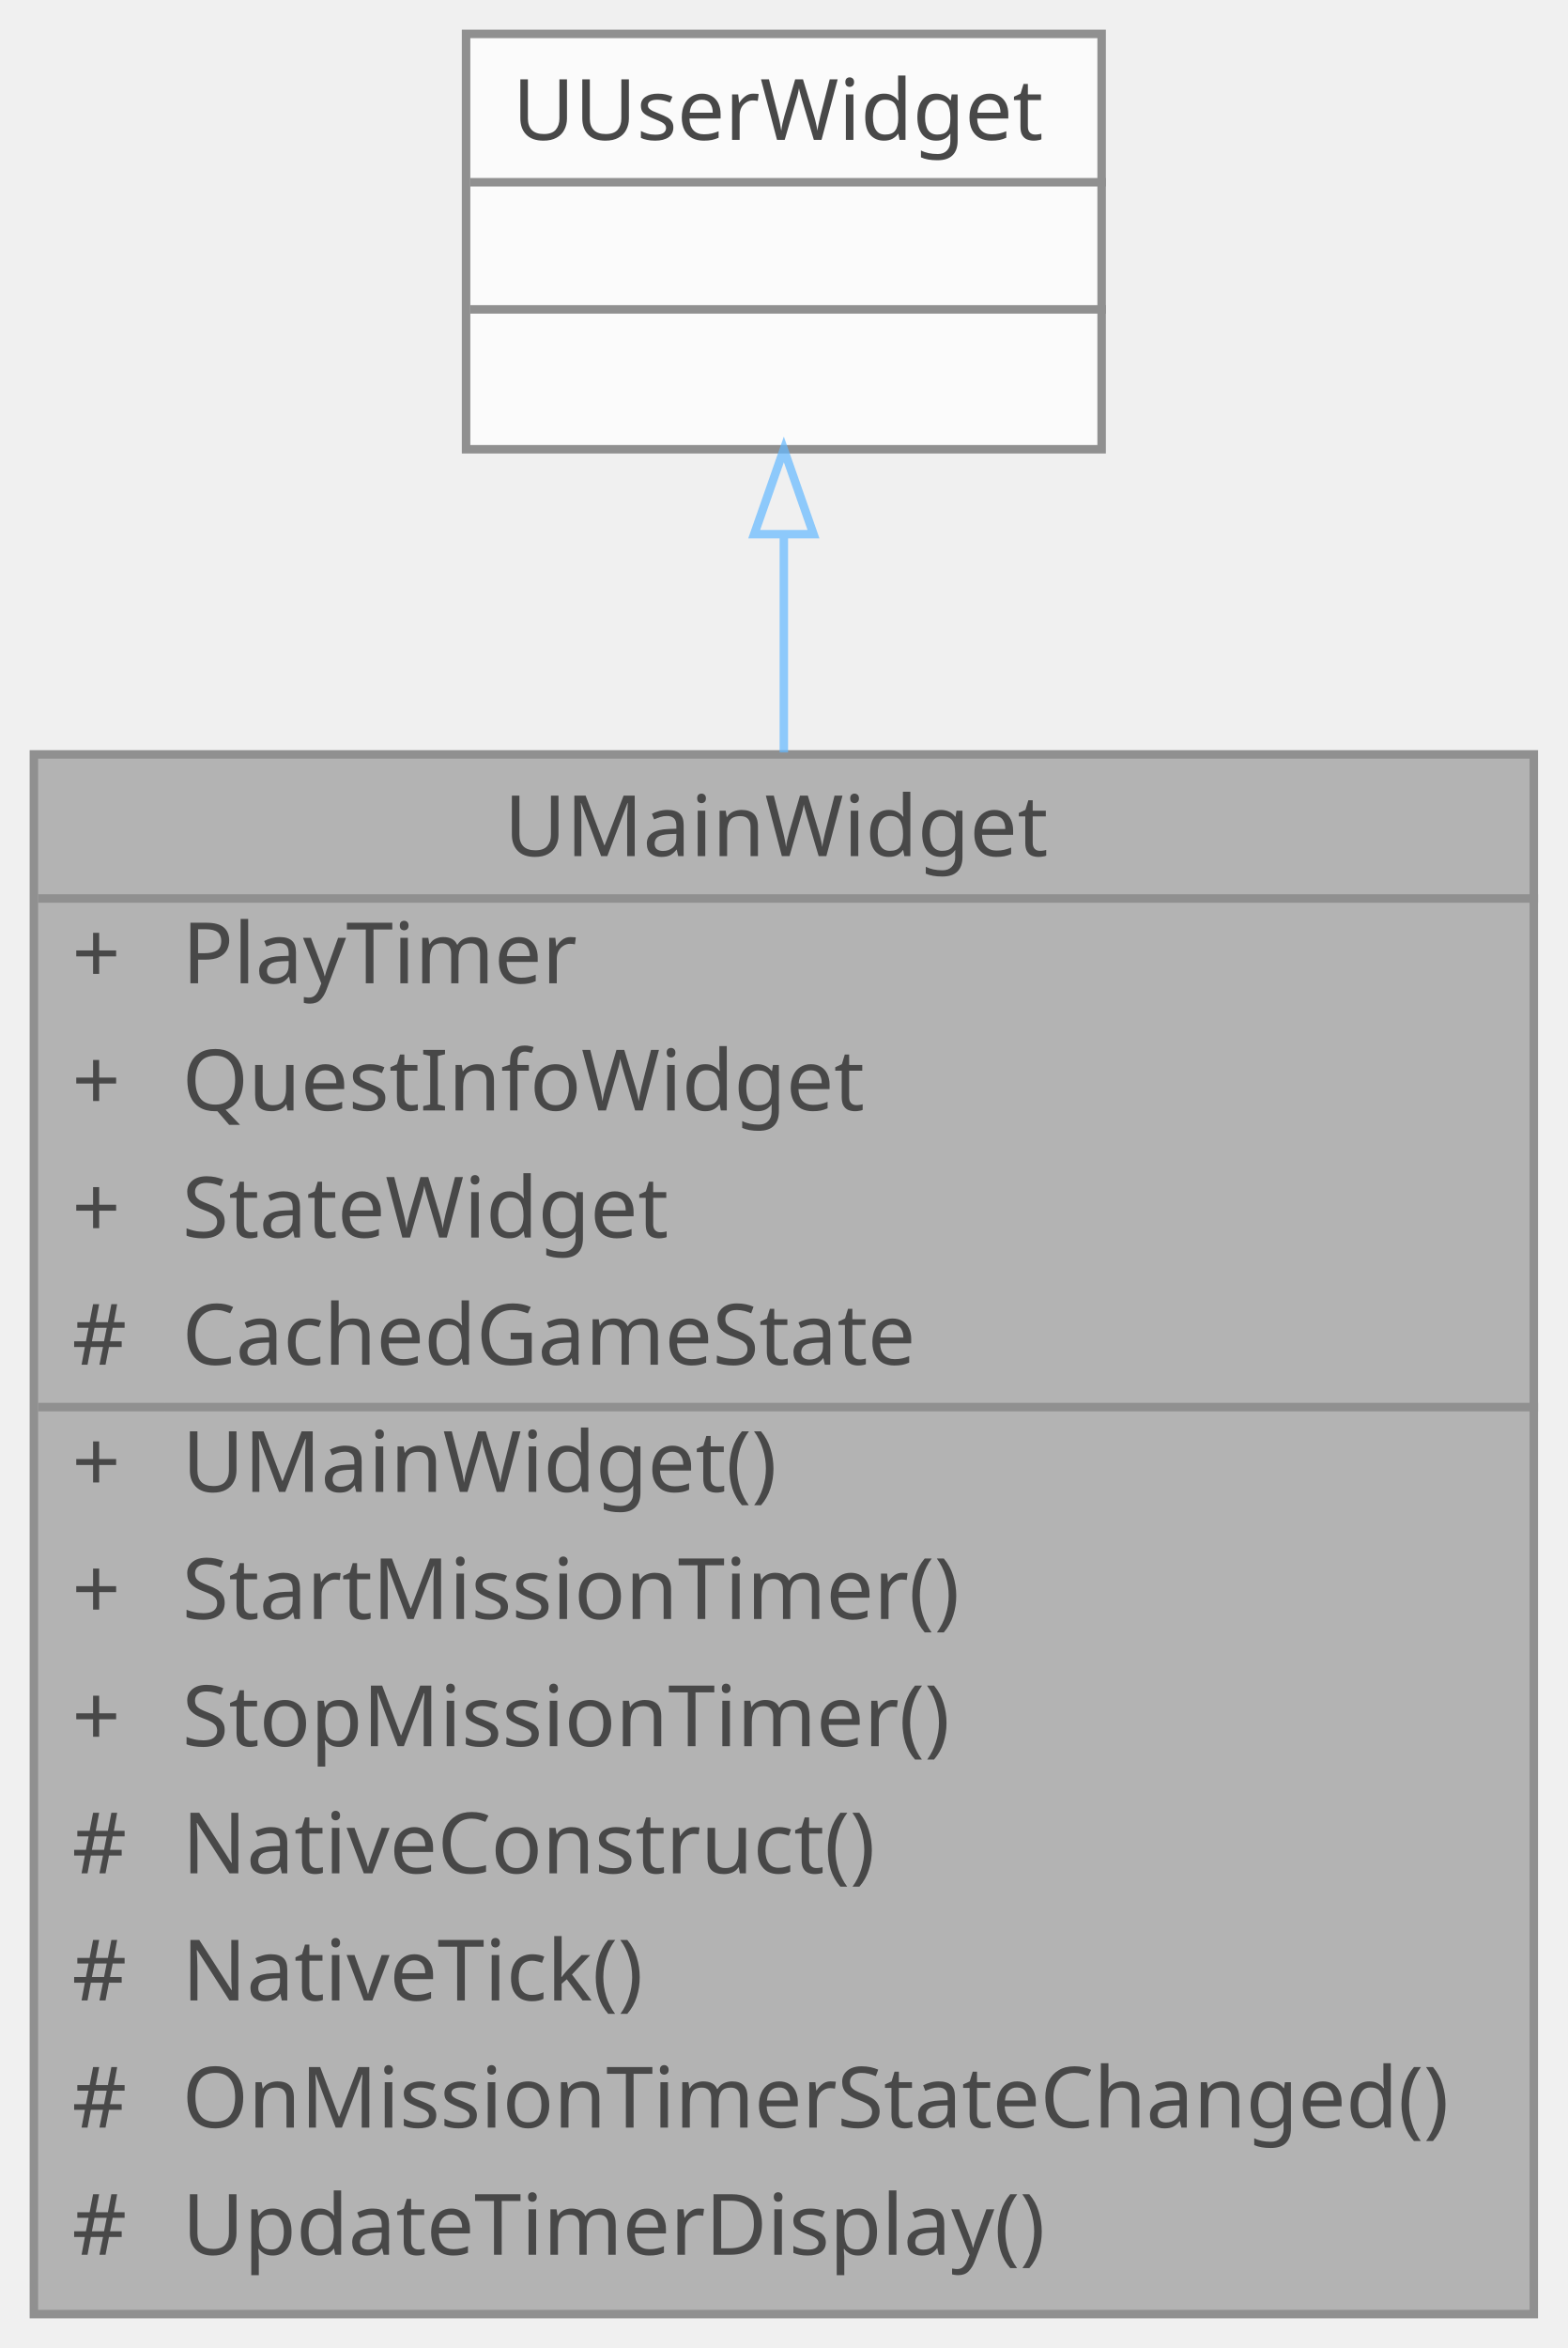
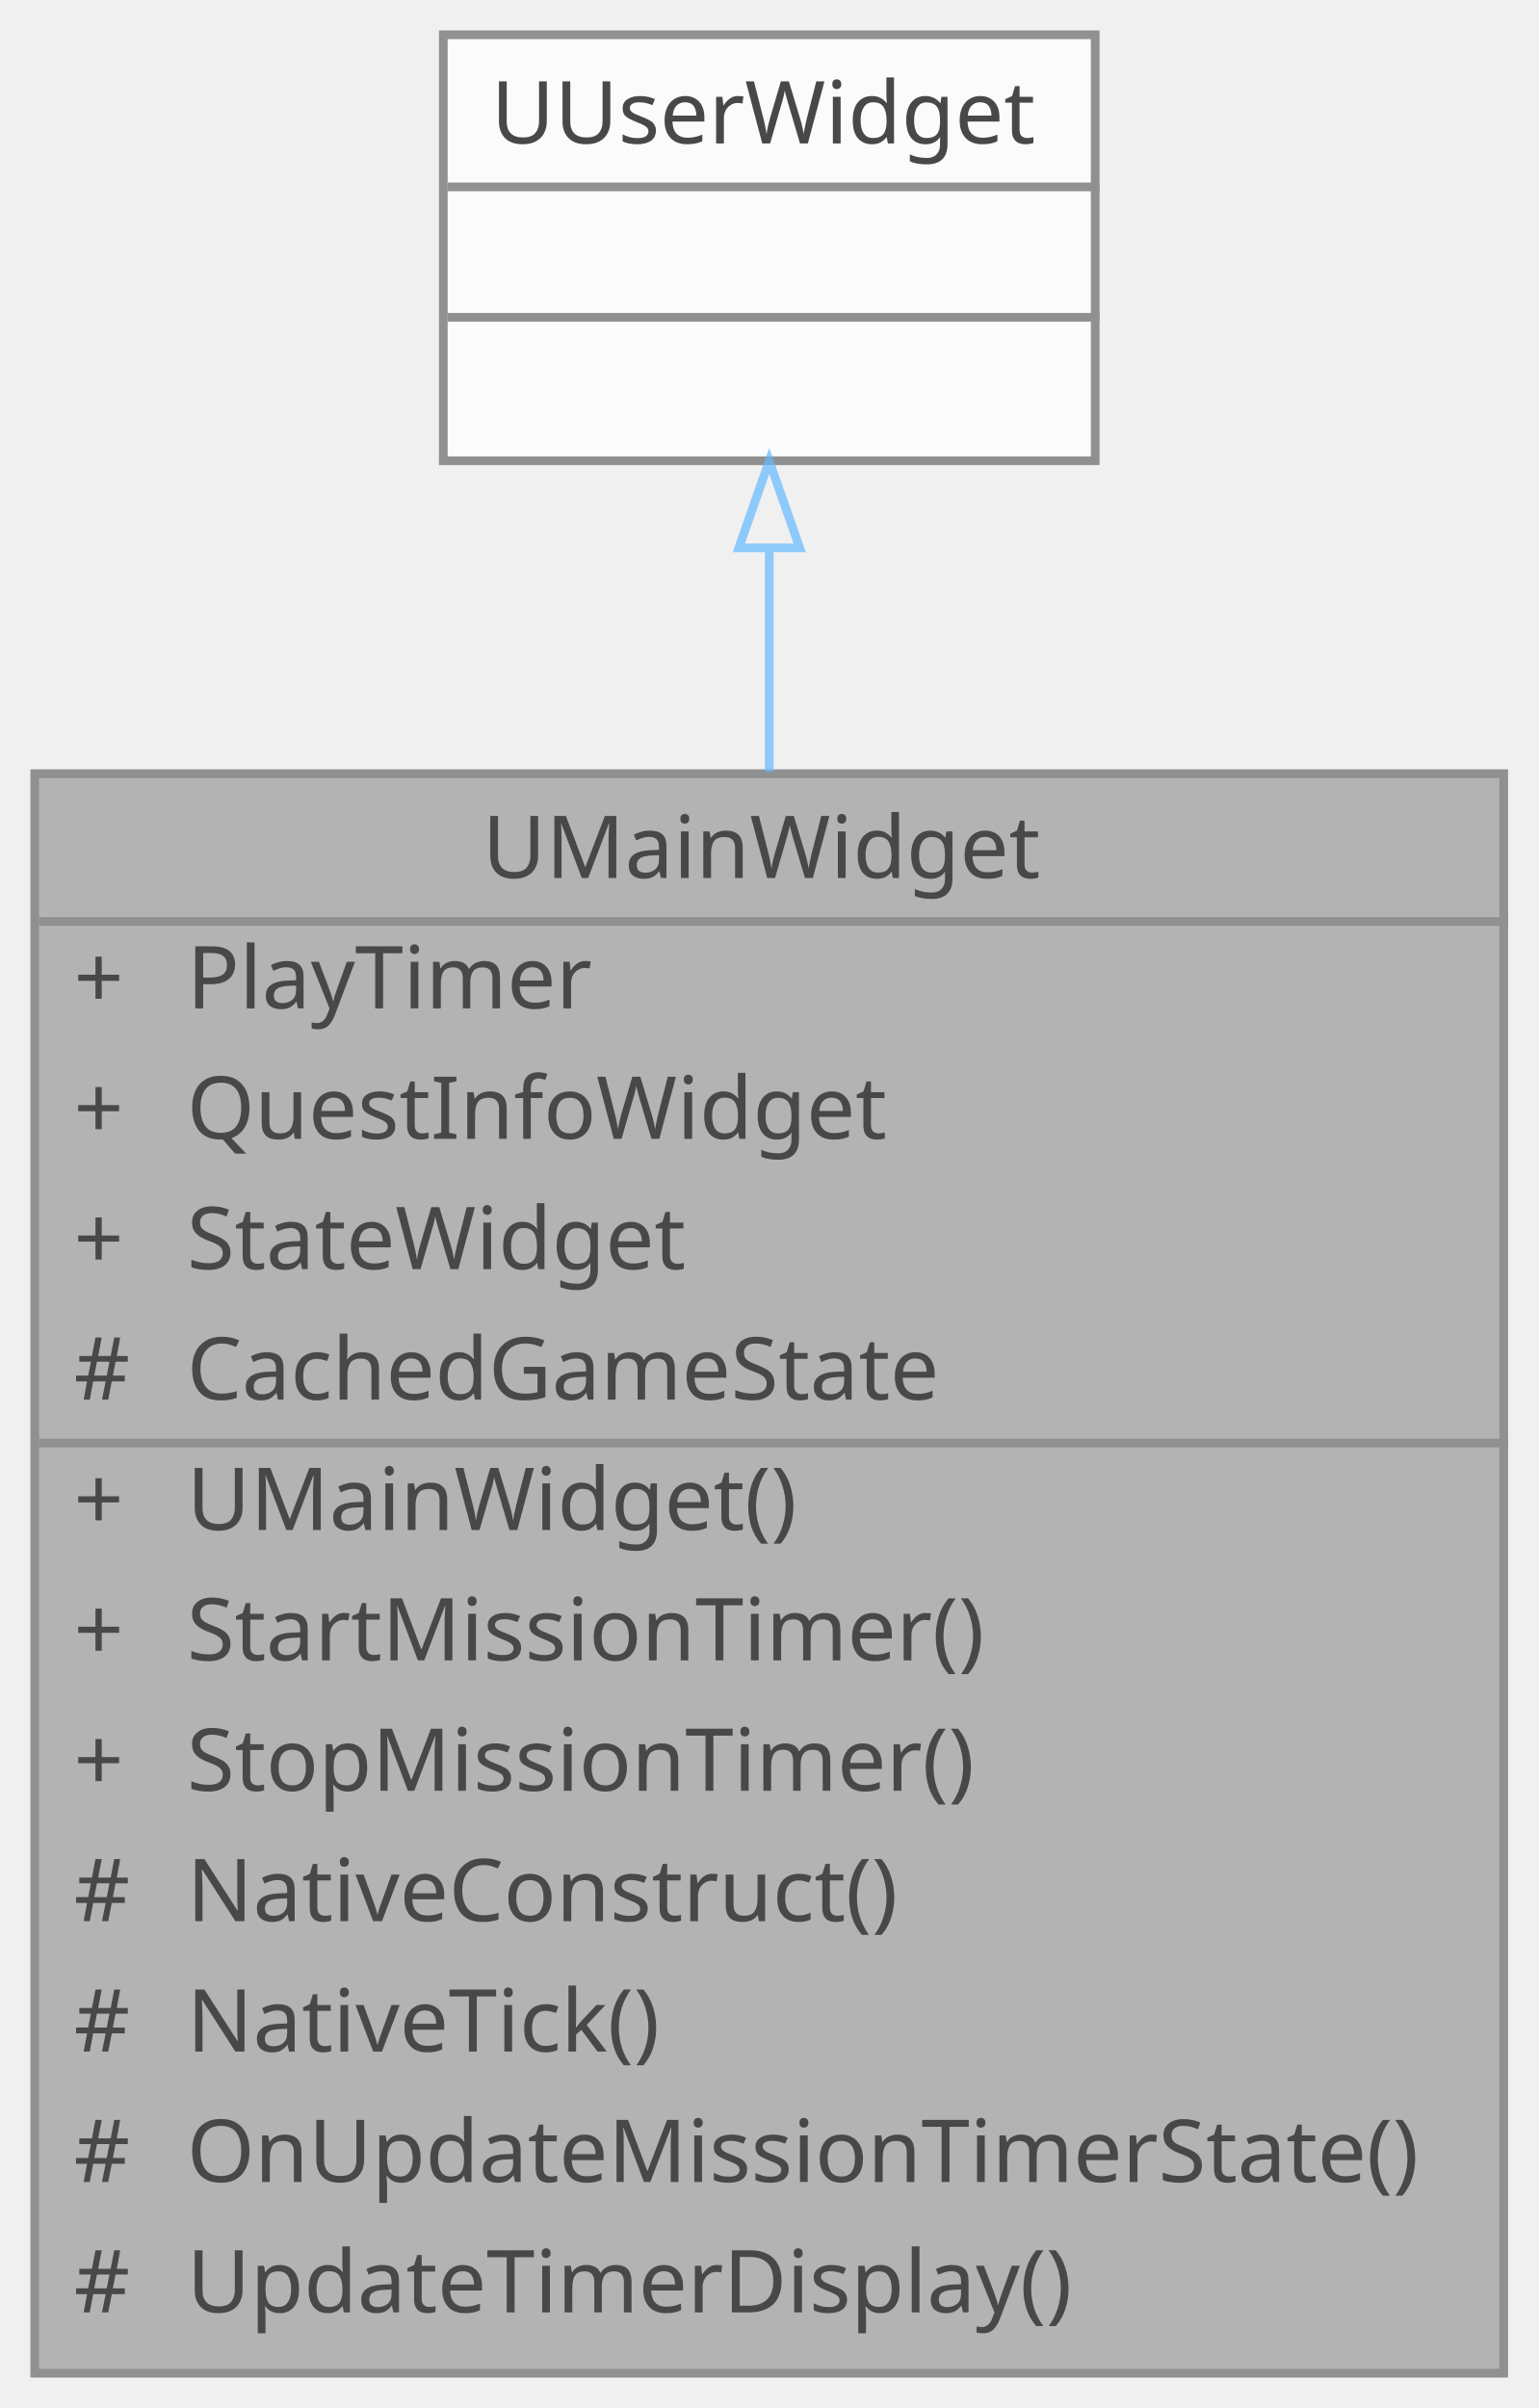
- <svg xmlns="http://www.w3.org/2000/svg" xmlns:xlink="http://www.w3.org/1999/xlink" width="185pt" height="277pt" viewBox="0.00 0.00 185.00 277.00">
+ <svg xmlns="http://www.w3.org/2000/svg" xmlns:xlink="http://www.w3.org/1999/xlink" width="177pt" height="277pt" viewBox="0.00 0.00 177.00 277.00">
  <svg id="main" version="1.1" xml:space="preserve">
    <style type="text/css">
.node, .edge {opacity: 0.7;}
.node.selected, .edge.selected {opacity: 1;}
.edge:hover path { stroke: red; }
.edge:hover polygon { stroke: red; fill: red; }
</style>
    <svg id="graph" class="graph">
      <g id="graph0" class="graph" transform="scale(1 1) rotate(0) translate(4 273)">
        <g id="Node000001" class="node">
          <g id="a_Node000001">
            <a xlink:title="메인 UI 위젯">
-               <polygon fill="#999999" stroke="transparent" points="177,-184 0,-184 0,0 177,0 177,-184" />
-               <text text-anchor="start" x="55.5" y="-172" font-family="Malgun Gothic" font-size="10.00">UMainWidget</text>
+               <polygon fill="#999999" stroke="transparent" points="169,-184 0,-184 0,0 169,0 169,-184" />
+               <text text-anchor="start" x="51.5" y="-172" font-family="Malgun Gothic" font-size="10.00">UMainWidget</text>
              <text text-anchor="start" x="4.5" y="-157" font-family="Malgun Gothic" font-size="10.00">+</text>
              <text text-anchor="start" x="17.5" y="-157" font-family="Malgun Gothic" font-size="10.00">PlayTimer</text>
              <text text-anchor="start" x="4.5" y="-142" font-family="Malgun Gothic" font-size="10.00">+</text>
              <text text-anchor="start" x="17.5" y="-142" font-family="Malgun Gothic" font-size="10.00">QuestInfoWidget</text>
              <text text-anchor="start" x="4.5" y="-127" font-family="Malgun Gothic" font-size="10.00">+</text>
              <text text-anchor="start" x="17.5" y="-127" font-family="Malgun Gothic" font-size="10.00">StateWidget</text>
              <text text-anchor="start" x="4.5" y="-112" font-family="Malgun Gothic" font-size="10.00">#</text>
              <text text-anchor="start" x="17.5" y="-112" font-family="Malgun Gothic" font-size="10.00">CachedGameState</text>
              <text text-anchor="start" x="4.5" y="-97" font-family="Malgun Gothic" font-size="10.00">+</text>
              <text text-anchor="start" x="17.5" y="-97" font-family="Malgun Gothic" font-size="10.00">UMainWidget()</text>
              <text text-anchor="start" x="4.5" y="-82" font-family="Malgun Gothic" font-size="10.00">+</text>
              <text text-anchor="start" x="17.5" y="-82" font-family="Malgun Gothic" font-size="10.00">StartMissionTimer()</text>
              <text text-anchor="start" x="4.5" y="-67" font-family="Malgun Gothic" font-size="10.00">+</text>
              <text text-anchor="start" x="17.5" y="-67" font-family="Malgun Gothic" font-size="10.00">StopMissionTimer()</text>
              <text text-anchor="start" x="4.5" y="-52" font-family="Malgun Gothic" font-size="10.00">#</text>
              <text text-anchor="start" x="17.5" y="-52" font-family="Malgun Gothic" font-size="10.00">NativeConstruct()</text>
              <text text-anchor="start" x="4.5" y="-37" font-family="Malgun Gothic" font-size="10.00">#</text>
              <text text-anchor="start" x="17.5" y="-37" font-family="Malgun Gothic" font-size="10.00">NativeTick()</text>
              <text text-anchor="start" x="4.5" y="-22" font-family="Malgun Gothic" font-size="10.00">#</text>
-               <text text-anchor="start" x="17.5" y="-22" font-family="Malgun Gothic" font-size="10.00">OnMissionTimerStateChanged()</text>
+               <text text-anchor="start" x="17.5" y="-22" font-family="Malgun Gothic" font-size="10.00">OnUpdateMissionTimerState()</text>
              <text text-anchor="start" x="4.5" y="-7" font-family="Malgun Gothic" font-size="10.00">#</text>
              <text text-anchor="start" x="17.5" y="-7" font-family="Malgun Gothic" font-size="10.00">UpdateTimerDisplay()</text>
-               <polygon fill="#666666" stroke="#666666" points="0.5,-167 0.5,-167 177.5,-167 177.5,-167 0.5,-167" />
+               <polygon fill="#666666" stroke="#666666" points="0.5,-167 0.5,-167 169.5,-167 169.5,-167 0.5,-167" />
              <polygon fill="#666666" stroke="#666666" points="0.5,-107 0.5,-107 15.5,-107 15.5,-107 0.5,-107" />
-               <polygon fill="#666666" stroke="#666666" points="15.5,-107 15.5,-107 177.5,-107 177.5,-107 15.5,-107" />
-               <polygon fill="none" stroke="#666666" points="0,0 0,-184 177,-184 177,0 0,0" />
+               <polygon fill="#666666" stroke="#666666" points="15.5,-107 15.5,-107 169.5,-107 169.5,-107 15.5,-107" />
+               <polygon fill="none" stroke="#666666" points="0,0 0,-184 169,-184 169,0 0,0" />
            </a>
          </g>
        </g>
        <g id="Node000002" class="node">
          <g id="a_Node000002">
            <a xlink:title=" ">
-               <polygon fill="white" stroke="transparent" points="126,-269 51,-269 51,-220 126,-220 126,-269" />
-               <text text-anchor="start" x="56.5" y="-256.5" font-family="Malgun Gothic" font-size="10.00">UUserWidget</text>
-               <text text-anchor="start" x="87" y="-241.5" font-family="Malgun Gothic" font-size="10.00"> </text>
-               <text text-anchor="start" x="87" y="-226.5" font-family="Malgun Gothic" font-size="10.00"> </text>
-               <polygon fill="#666666" stroke="#666666" points="51.5,-251.5 51.5,-251.5 126.5,-251.5 126.5,-251.5 51.5,-251.5" />
-               <polygon fill="#666666" stroke="#666666" points="51.5,-236.5 51.5,-236.5 126.5,-236.5 126.5,-236.5 51.5,-236.5" />
-               <polygon fill="none" stroke="#666666" points="51,-220 51,-269 126,-269 126,-220 51,-220" />
+               <polygon fill="white" stroke="transparent" points="122,-269 47,-269 47,-220 122,-220 122,-269" />
+               <text text-anchor="start" x="52.5" y="-256.5" font-family="Malgun Gothic" font-size="10.00">UUserWidget</text>
+               <text text-anchor="start" x="83" y="-241.5" font-family="Malgun Gothic" font-size="10.00"> </text>
+               <text text-anchor="start" x="83" y="-226.5" font-family="Malgun Gothic" font-size="10.00"> </text>
+               <polygon fill="#666666" stroke="#666666" points="47.5,-251.5 47.5,-251.5 122.5,-251.5 122.5,-251.5 47.5,-251.5" />
+               <polygon fill="#666666" stroke="#666666" points="47.5,-236.5 47.5,-236.5 122.5,-236.5 122.5,-236.5 47.5,-236.5" />
+               <polygon fill="none" stroke="#666666" points="47,-220 47,-269 122,-269 122,-220 47,-220" />
            </a>
          </g>
        </g>
        <g id="edge1_Node000001_Node000002" class="edge">
          <g id="a_edge1_Node000001_Node000002">
            <a xlink:title=" ">
-               <path fill="none" stroke="#63b8ff" d="M88.5,-209.88C88.5,-202.03 88.5,-193.29 88.5,-184.23" />
-               <polygon fill="none" stroke="#63b8ff" points="85,-209.98 88.5,-219.98 92,-209.98 85,-209.98" />
+               <path fill="none" stroke="#63b8ff" d="M84.5,-209.88C84.5,-202.03 84.5,-193.29 84.5,-184.23" />
+               <polygon fill="none" stroke="#63b8ff" points="81,-209.98 84.5,-219.98 88,-209.98 81,-209.98" />
            </a>
          </g>
        </g>
      </g>
    </svg>
  </svg>
  <style type="text/css">

[data-mouse-over-selected='false'] { opacity: 0.7; }
[data-mouse-over-selected='true']  { opacity: 1.0; }

</style>
</svg>
